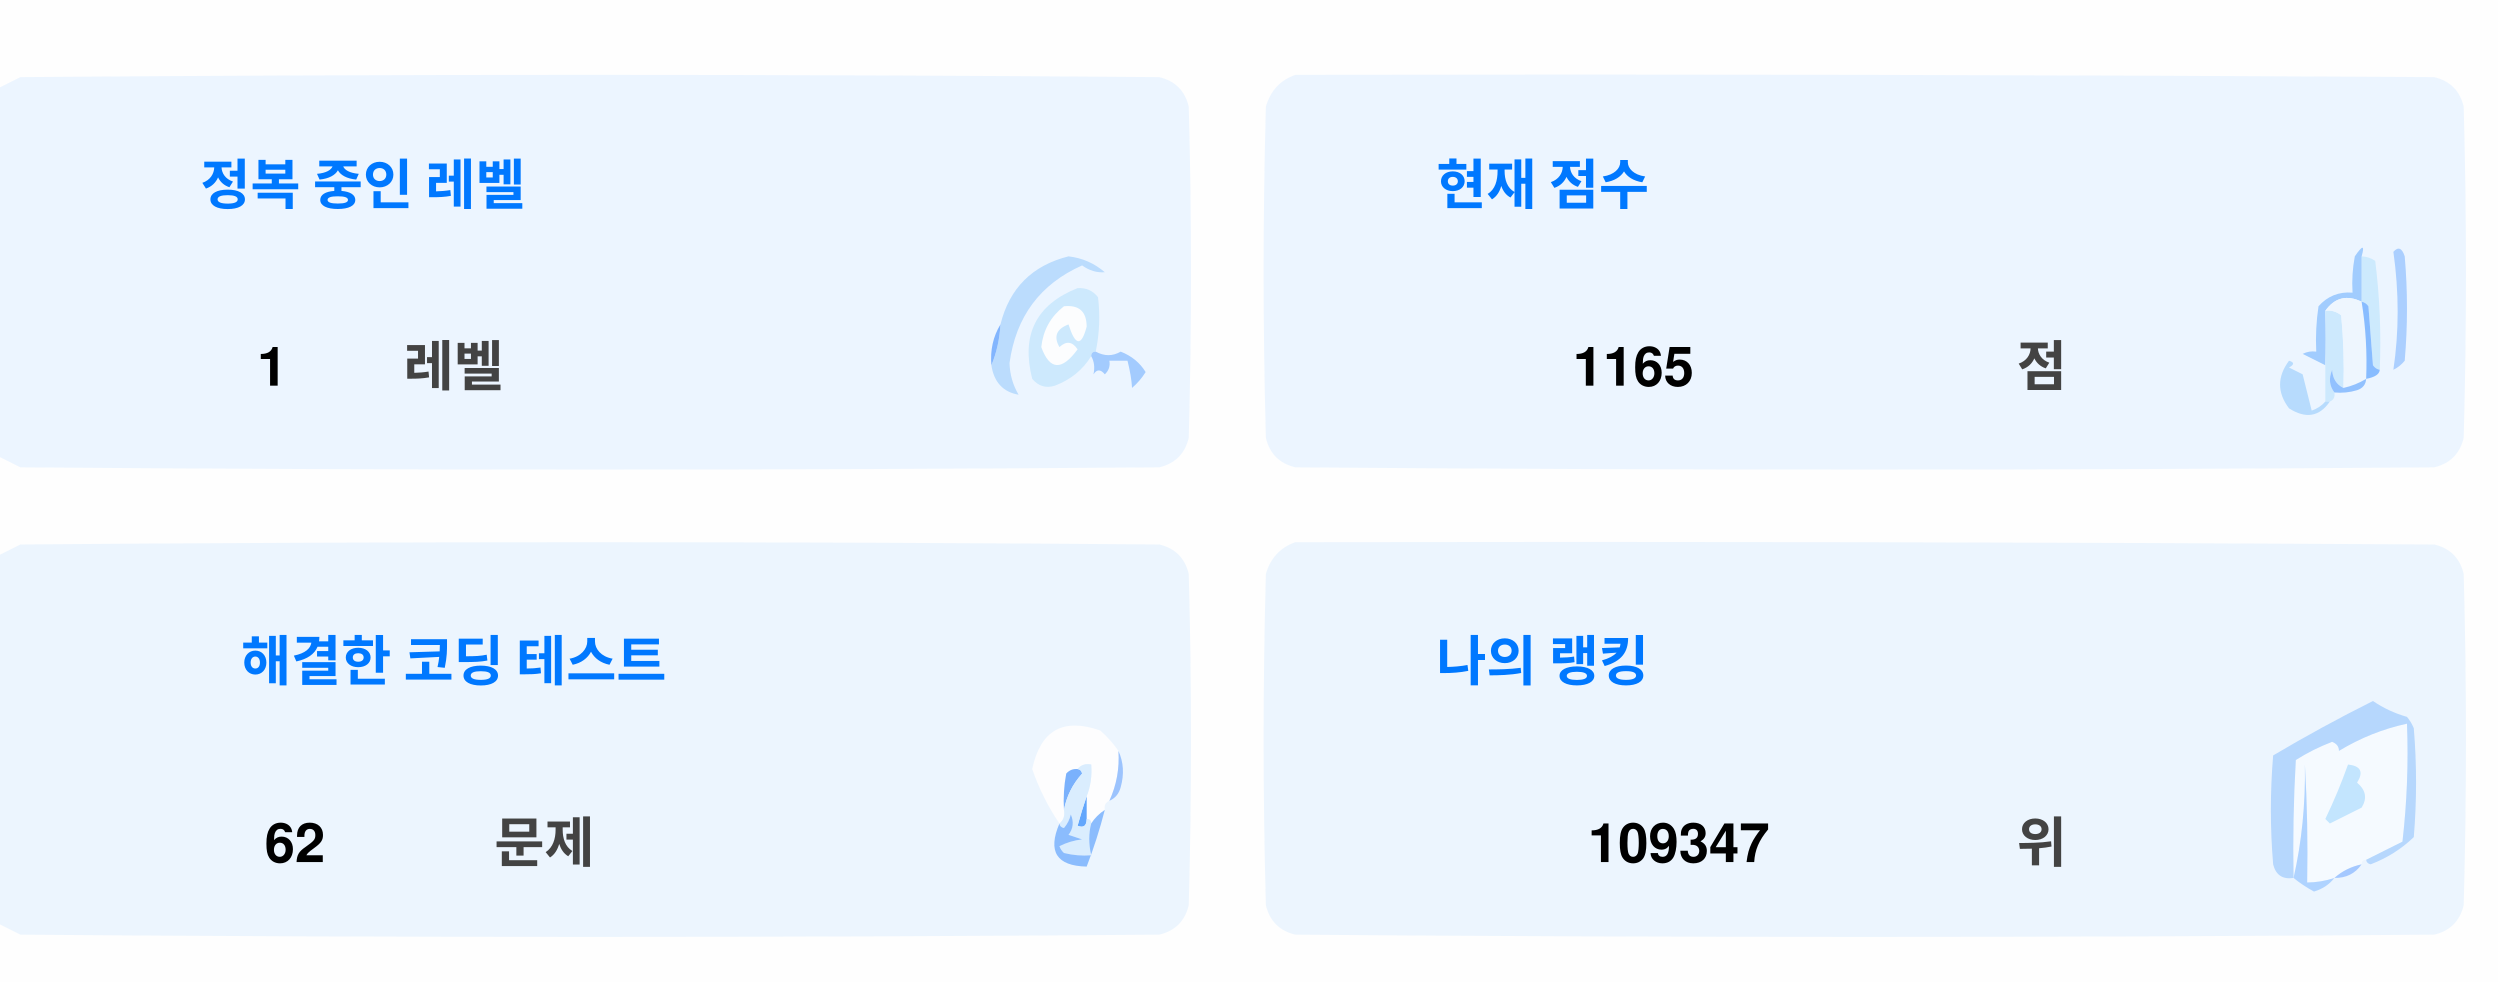
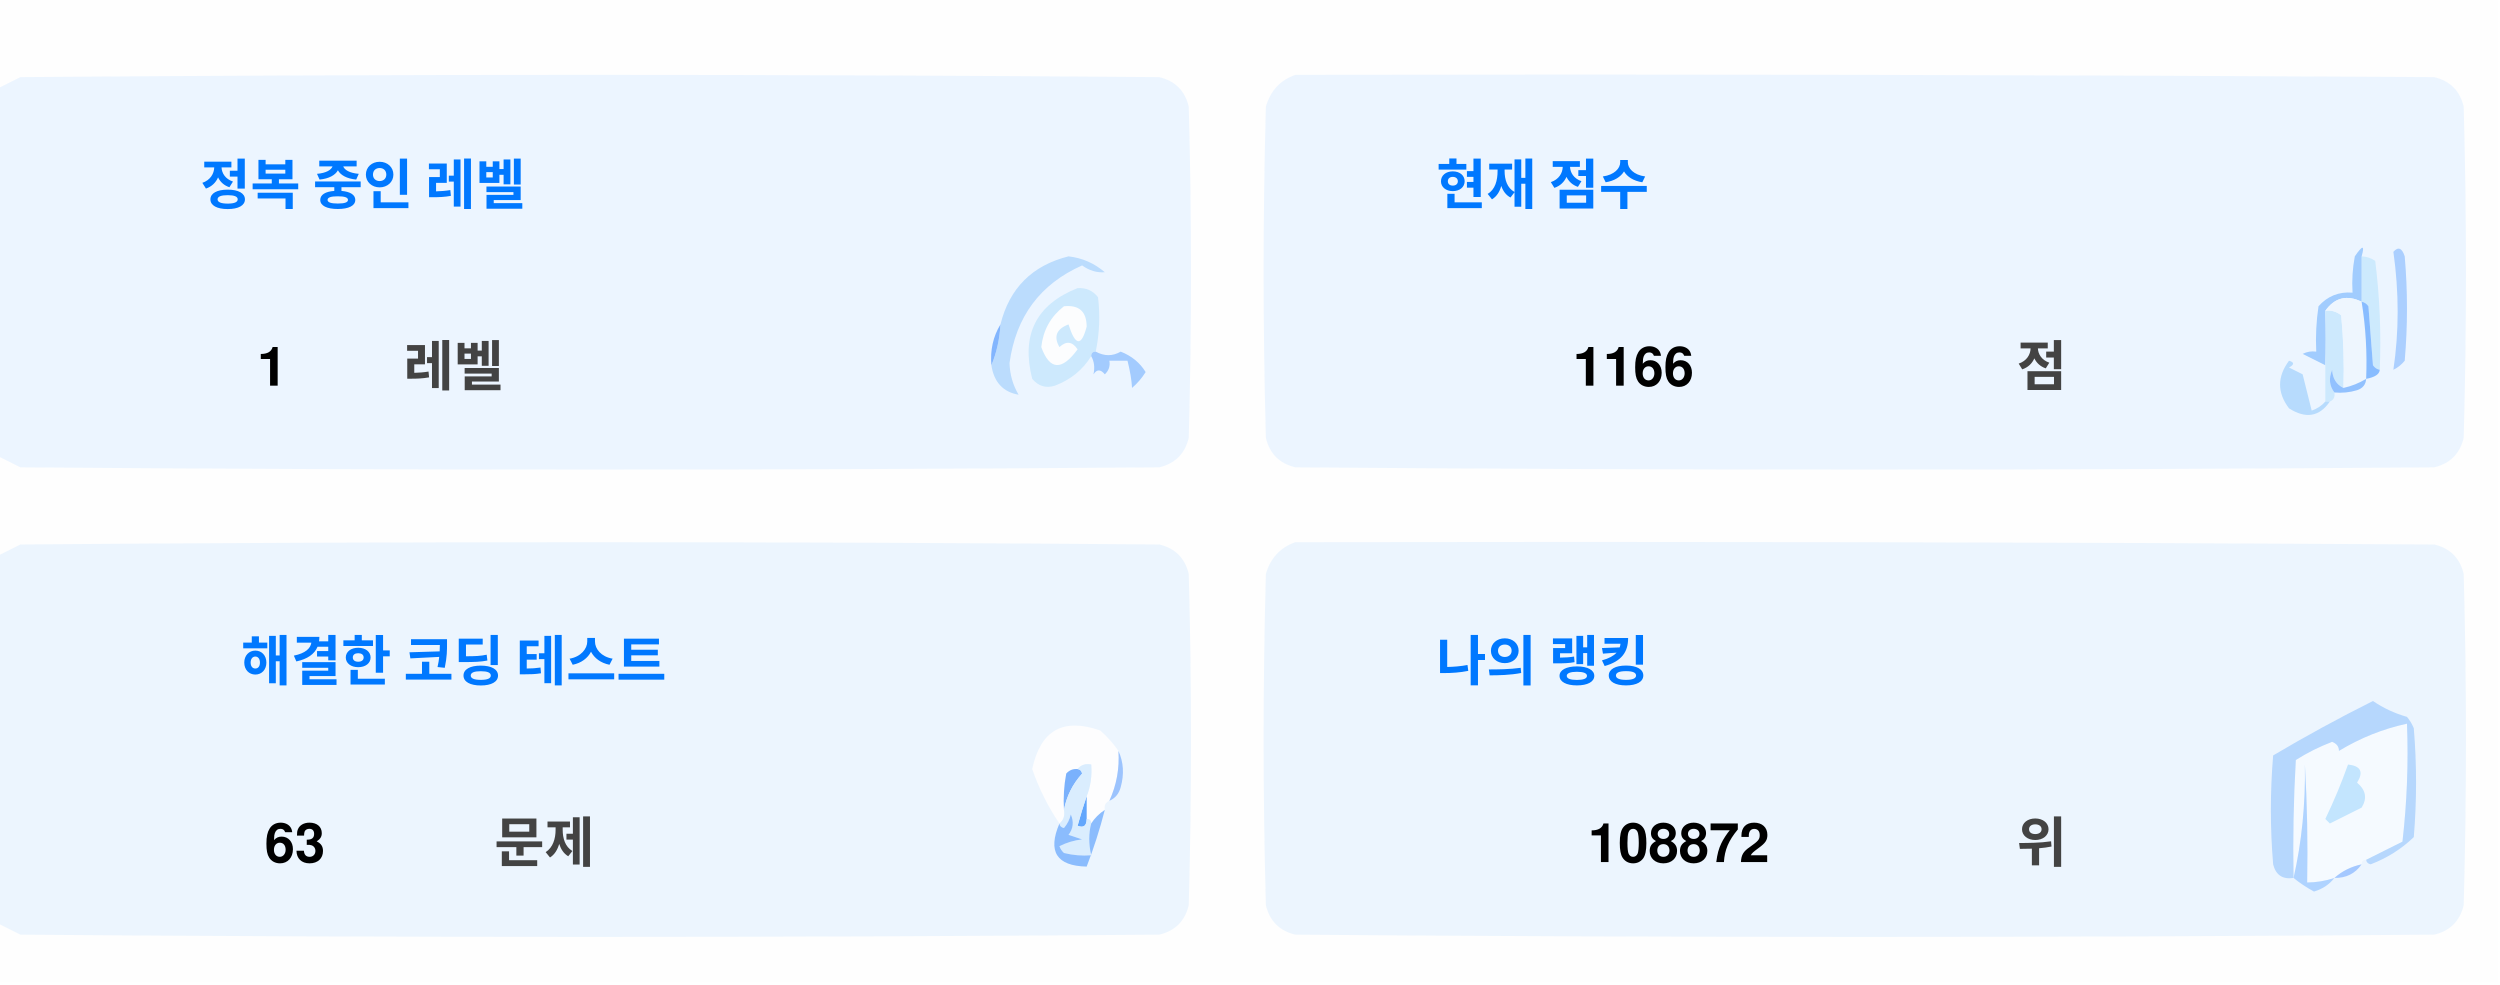
<svg xmlns="http://www.w3.org/2000/svg" version="1.1" width="551px" height="217px" style="shape-rendering:geometricPrecision; text-rendering:geometricPrecision; image-rendering:optimizeQuality; fill-rule:evenodd; clip-rule:evenodd">
  <style>.title {fill: #434343;font-size: 1rem;line-height: 1.5rem;font-weight: bold;font-family: -apple-system, BlinkMacSystemFont, Segoe UI, Helvetica, Arial, sans-serif, Apple Color Emoji, Segoe UI Emoji;}.desc {fill: #434343;font-size: 2.5rem;font-weight: bold;line-height: 1.5rem;font-family: -apple-system, BlinkMacSystemFont, Segoe UI, Helvetica, Arial, sans-serif, Apple Color Emoji, Segoe UI Emoji;}.desc-2 {fill: #434343;font-size: 1rem;font-weight: bold;line-height: 1.5rem;font-family: -apple-system, BlinkMacSystemFont, Segoe UI, Helvetica, Arial, sans-serif, Apple Color Emoji, Segoe UI Emoji;}.text, .desc {animation: twinkling 4s ease-in-out infinite;}@keyframes twinkling {40% { opacity: 1; }50% { opacity: 0.5; }60% { opacity: 1; }70% { opacity: 0.5; }80% { opacity: 1; }}</style>
  <g>
    <path style="opacity:1" fill="#fefefe" d="M -0.5,-0.5 C 183.167,-0.5 366.833,-0.5 550.5,-0.5C 550.5,71.833 550.5,144.167 550.5,216.5C 366.833,216.5 183.167,216.5 -0.5,216.5C -0.5,212.167 -0.5,207.833 -0.5,203.5C 1.14,204.32 2.807,205.153 4.5,206C 88.167,206.667 171.833,206.667 255.5,206C 259,205.167 261.167,203 262,199.5C 262.667,175.167 262.667,150.833 262,126.5C 261.167,123 259,120.833 255.5,120C 171.833,119.333 88.167,119.333 4.5,120C 2.807,120.847 1.14,121.68 -0.5,122.5C -0.5,115.167 -0.5,107.833 -0.5,100.5C 1.14,101.32 2.807,102.153 4.5,103C 88.167,103.667 171.833,103.667 255.5,103C 259,102.167 261.167,100 262,96.5C 262.667,72.167 262.667,47.833 262,23.5C 261.167,20 259,17.833 255.5,17C 171.833,16.333 88.167,16.333 4.5,17C 2.807,17.847 1.14,18.68 -0.5,19.5C -0.5,12.833 -0.5,6.167 -0.5,-0.5 Z" />
  </g>
  <g>
    <path style="opacity:1" fill="#ecf5ff" d="M -0.5,100.5 C -0.5,73.5 -0.5,46.5 -0.5,19.5C 1.14,18.68 2.807,17.847 4.5,17C 88.167,16.333 171.833,16.333 255.5,17C 259,17.833 261.167,20 262,23.5C 262.667,47.833 262.667,72.167 262,96.5C 261.167,100 259,102.167 255.5,103C 171.833,103.667 88.167,103.667 4.5,103C 2.807,102.153 1.14,101.32 -0.5,100.5 Z" />
  </g>
  <g>
    <path style="opacity:1" fill="#ecf5ff" d="M 285.5,16.5 C 369.167,16.333 452.834,16.5 536.5,17C 540,17.833 542.167,20 543,23.5C 543.667,47.833 543.667,72.167 543,96.5C 542.167,100 540,102.167 536.5,103C 452.833,103.667 369.167,103.667 285.5,103C 282,102.167 279.833,100 279,96.5C 278.333,72.167 278.333,47.833 279,23.5C 280.018,19.985 282.185,17.652 285.5,16.5 Z" />
  </g>
  <g>
    <path style="opacity:1" fill="#cdeafd" d="M 520.5,56.5 C 521.583,56.539 522.583,56.873 523.5,57.5C 524.498,65.472 524.831,73.472 524.5,81.5C 523.883,81.389 523.383,81.056 523,80.5C 522.667,76.167 522.333,71.833 522,67.5C 521.617,66.944 521.117,66.611 520.5,66.5C 520.5,63.167 520.5,59.833 520.5,56.5 Z" />
  </g>
  <g>
    <path style="opacity:1" fill="#abcfff" d="M 527.5,55.5 C 528.566,54.308 529.399,54.641 530,56.5C 530.667,64.167 530.667,71.833 530,79.5C 529.311,80.357 528.478,81.023 527.5,81.5C 528.758,73.08 528.758,64.414 527.5,55.5 Z" />
  </g>
  <g>
    <path style="opacity:1" fill="#bbdcfd" d="M 218.5,80.5 C 219.657,77.727 220.324,74.727 220.5,71.5C 222.49,63.51 227.49,58.51 235.5,56.5C 238.528,56.847 241.194,58.014 243.5,60C 241.744,60.141 240.078,59.641 238.5,58.5C 229.247,62.607 223.914,69.773 222.5,80C 222.565,82.526 223.232,84.859 224.5,87C 221.07,86.397 219.07,84.231 218.5,80.5 Z" />
  </g>
  <g>
    <path style="opacity:1" fill="#cde9fd" d="M 241.5,77.5 C 240.833,77.5 240.5,77.833 240.5,78.5C 238.628,81.529 235.961,83.695 232.5,85C 230.536,85.624 228.869,85.124 227.5,83.5C 225.021,73.791 228.354,67.124 237.5,63.5C 239.374,63.39 240.874,64.056 242,65.5C 242.497,69.524 242.331,73.524 241.5,77.5 Z" />
  </g>
  <g>
    <path style="opacity:1" fill="#fcfdfe" d="M 234.5,67.5 C 237.826,67.162 239.493,68.662 239.5,72C 238.334,76.434 237,76.267 235.5,71.5C 232.832,72.515 232.166,74.182 233.5,76.5C 235.017,75.089 236.351,75.256 237.5,77C 234.006,81.771 231.34,81.605 229.5,76.5C 229.904,72.771 231.571,69.771 234.5,67.5 Z" />
  </g>
  <g>
    <path style="opacity:1" fill="#a1ccfe" d="M 520.5,56.5 C 520.5,59.833 520.5,63.167 520.5,66.5C 517.238,64.922 514.572,65.589 512.5,68.5C 512.617,72.81 512.617,76.81 512.5,80.5C 510.86,79.68 509.193,78.847 507.5,78C 508.448,77.517 509.448,77.35 510.5,77.5C 510.335,74.15 510.502,70.817 511,67.5C 512.995,65.253 515.495,64.253 518.5,64.5C 518.336,61.813 518.503,59.146 519,56.5C 520.731,53.969 521.231,53.969 520.5,56.5 Z" />
  </g>
  <g>
    <path style="opacity:1" fill="#cde9fd" d="M 512.5,68.5 C 513.822,68.33 514.989,68.663 516,69.5C 516.499,74.823 516.666,80.156 516.5,85.5C 514.955,84.77 514.122,83.437 514,81.5C 513.22,83.387 513.387,85.054 514.5,86.5C 514.672,87.492 514.338,88.158 513.5,88.5C 513.167,88.5 512.833,88.5 512.5,88.5C 512.5,85.833 512.5,83.167 512.5,80.5C 512.617,76.81 512.617,72.81 512.5,68.5 Z" />
  </g>
  <g>
    <path style="opacity:1" fill="#eef6fe" d="M 520.5,66.5 C 521.407,72.106 521.74,77.773 521.5,83.5C 519.95,84.441 518.284,85.108 516.5,85.5C 516.666,80.156 516.499,74.823 516,69.5C 514.989,68.663 513.822,68.33 512.5,68.5C 514.572,65.589 517.238,64.922 520.5,66.5 Z" />
  </g>
  <g>
    <path style="opacity:1" fill="#88bcff" d="M 520.5,66.5 C 521.117,66.611 521.617,66.944 522,67.5C 522.333,71.833 522.667,76.167 523,80.5C 523.383,81.056 523.883,81.389 524.5,81.5C 524.445,82.469 523.445,83.136 521.5,83.5C 521.74,77.773 521.407,72.106 520.5,66.5 Z" />
  </g>
  <g>
    <path style="opacity:1" fill="#82b5fe" d="M 220.5,71.5 C 220.324,74.727 219.657,77.727 218.5,80.5C 218.215,77.171 218.882,74.171 220.5,71.5 Z" />
  </g>
  <g>
    <path style="opacity:1" fill="#a3cbfe" d="M 240.5,78.5 C 240.5,77.833 240.833,77.5 241.5,77.5C 243.391,78.536 245.224,78.536 247,77.5C 249.391,78.429 251.225,79.929 252.5,82C 251.681,83.319 250.681,84.486 249.5,85.5C 249.409,83.777 249.075,81.777 248.5,79.5C 247.167,79.5 245.833,79.5 244.5,79.5C 244.719,80.675 244.386,81.675 243.5,82.5C 242.575,81.359 241.741,81.359 241,82.5C 241.331,80.981 241.164,79.648 240.5,78.5 Z" />
  </g>
  <g>
    <path style="opacity:1" fill="#b7dbfd" d="M 512.5,88.5 C 512.833,88.5 513.167,88.5 513.5,88.5C 511.199,91.857 508.199,92.357 504.5,90C 501.872,86.535 501.872,83.035 504.5,79.5C 505.696,79.846 505.696,80.346 504.5,81C 505.5,81.5 506.5,82 507.5,82.5C 508.167,85.167 508.833,87.833 509.5,90.5C 510.739,90.058 511.739,89.391 512.5,88.5 Z" />
  </g>
  <g>
    <path style="opacity:1" fill="#92c1fe" d="M 516.5,85.5 C 518.284,85.108 519.95,84.441 521.5,83.5C 521.423,84.75 520.756,85.583 519.5,86C 517.866,86.493 516.199,86.66 514.5,86.5C 513.387,85.054 513.22,83.387 514,81.5C 514.122,83.437 514.955,84.77 516.5,85.5 Z" />
  </g>
  <g>
    <path style="opacity:1" fill="#ecf5fe" d="M -0.5,203.5 C -0.5,176.5 -0.5,149.5 -0.5,122.5C 1.14,121.68 2.807,120.847 4.5,120C 88.167,119.333 171.833,119.333 255.5,120C 259,120.833 261.167,123 262,126.5C 262.667,150.833 262.667,175.167 262,199.5C 261.167,203 259,205.167 255.5,206C 171.833,206.667 88.167,206.667 4.5,206C 2.807,205.153 1.14,204.32 -0.5,203.5 Z" />
  </g>
  <g>
    <path style="opacity:1" fill="#ecf5fe" d="M 285.5,119.5 C 369.167,119.333 452.834,119.5 536.5,120C 540,120.833 542.167,123 543,126.5C 543.667,150.833 543.667,175.167 543,199.5C 542.167,203 540,205.167 536.5,206C 452.833,206.667 369.167,206.667 285.5,206C 282,205.167 279.833,203 279,199.5C 278.333,175.167 278.333,150.833 279,126.5C 280.018,122.985 282.185,120.652 285.5,119.5 Z" />
  </g>
  <g>
    <path style="opacity:1" fill="#fdfdfe" d="M 246.5,165.5 C 246.758,169.367 246.092,173.034 244.5,176.5C 243.662,176.842 243.328,177.508 243.5,178.5C 242.272,179.306 241.272,180.306 240.5,181.5C 240.5,180.833 240.167,180.5 239.5,180.5C 239.5,178.833 239.5,177.167 239.5,175.5C 240.369,173.283 240.702,170.95 240.5,168.5C 239.209,168.263 238.209,168.596 237.5,169.5C 236.504,169.414 235.671,169.748 235,170.5C 234.503,173.146 234.336,175.813 234.5,178.5C 234.737,179.791 234.404,180.791 233.5,181.5C 230.986,177.806 228.986,173.806 227.5,169.5C 229.309,160.957 234.309,158.124 242.5,161C 244.07,162.397 245.404,163.897 246.5,165.5 Z" />
  </g>
  <g>
    <path style="opacity:1" fill="#f5faff" d="M 521.5,189.5 C 520.833,189.5 520.5,189.833 520.5,190.5C 518.181,190.992 516.181,191.992 514.5,193.5C 512.565,194.15 510.565,194.483 508.5,194.5C 508.666,185.827 508.5,177.16 508,168.5C 508.141,177.227 507.308,185.56 505.5,193.5C 505.334,184.827 505.5,176.16 506,167.5C 508.527,165.903 511.194,164.57 514,163.5C 515.011,163.892 515.511,164.559 515.5,165.5C 520.21,162.641 525.21,160.641 530.5,159.5C 530.831,168.192 530.498,176.859 529.5,185.5C 526.807,186.847 524.14,188.18 521.5,189.5 Z" />
  </g>
  <g>
    <path style="opacity:1" fill="#b6d7fd" d="M 521.5,189.5 C 524.14,188.18 526.807,186.847 529.5,185.5C 530.498,176.859 530.831,168.192 530.5,159.5C 525.21,160.641 520.21,162.641 515.5,165.5C 515.511,164.559 515.011,163.892 514,163.5C 511.194,164.57 508.527,165.903 506,167.5C 505.5,176.16 505.334,184.827 505.5,193.5C 503.089,193.863 501.589,192.863 501,190.5C 500.333,182.5 500.333,174.5 501,166.5C 508.173,162.246 515.507,158.246 523,154.5C 525.304,156.068 527.804,157.235 530.5,158C 531.126,158.75 531.626,159.584 532,160.5C 532.667,168.5 532.667,176.5 532,184.5C 529.292,187.111 526.125,189.111 522.5,190.5C 521.893,190.376 521.56,190.043 521.5,189.5 Z" />
  </g>
  <g>
    <path style="opacity:1" fill="#c3e5fe" d="M 517.5,168.5 C 520.317,168.801 520.984,170.134 519.5,172.5C 521.439,174.122 521.772,175.956 520.5,178C 518.167,179.167 515.833,180.333 513.5,181.5C 513.167,181.167 512.833,180.833 512.5,180.5C 514.414,176.515 516.081,172.515 517.5,168.5 Z" />
  </g>
  <g>
    <path style="opacity:1" fill="#7ab1fc" d="M 237.5,169.5 C 238.043,169.56 238.376,169.893 238.5,170.5C 236.395,172.836 235.062,175.503 234.5,178.5C 234.336,175.813 234.503,173.146 235,170.5C 235.671,169.748 236.504,169.414 237.5,169.5 Z" />
  </g>
  <g>
    <path style="opacity:1" fill="#afd3ff" d="M 514.5,193.5 C 513.378,194.947 511.878,195.947 510,196.5C 508.348,195.601 506.848,194.601 505.5,193.5C 507.308,185.56 508.141,177.227 508,168.5C 508.5,177.16 508.666,185.827 508.5,194.5C 510.565,194.483 512.565,194.15 514.5,193.5 Z" />
  </g>
  <g>
    <path style="opacity:1" fill="#9cc3fd" d="M 246.5,165.5 C 247.634,167.966 247.801,170.633 247,173.5C 246.623,174.942 245.79,175.942 244.5,176.5C 246.092,173.034 246.758,169.367 246.5,165.5 Z" />
  </g>
  <g>
    <path style="opacity:1" fill="#62a6fc" d="M 239.5,175.5 C 239.5,177.167 239.5,178.833 239.5,180.5C 239.483,182.028 238.816,182.528 237.5,182C 238.117,179.723 238.784,177.556 239.5,175.5 Z" />
  </g>
  <g>
    <path style="opacity:1" fill="#daedfe" d="M 237.5,169.5 C 238.209,168.596 239.209,168.263 240.5,168.5C 240.702,170.95 240.369,173.283 239.5,175.5C 238.784,177.556 238.117,179.723 237.5,182C 238.816,182.528 239.483,182.028 239.5,180.5C 240.167,180.5 240.5,180.833 240.5,181.5C 239.918,183.669 239.918,186.002 240.5,188.5C 238.473,188.662 236.473,188.495 234.5,188C 234.043,187.586 233.709,187.086 233.5,186.5C 235.078,185.702 236.744,185.202 238.5,185C 237.5,184.667 236.5,184.333 235.5,184C 236.554,182.612 236.72,181.112 236,179.5C 235.751,180.624 235.251,181.624 234.5,182.5C 233.893,182.376 233.56,182.043 233.5,181.5C 234.404,180.791 234.737,179.791 234.5,178.5C 235.062,175.503 236.395,172.836 238.5,170.5C 238.376,169.893 238.043,169.56 237.5,169.5 Z" />
  </g>
  <g>
    <path style="opacity:1" fill="#8bbcfd" d="M 243.5,178.5 C 242.395,182.803 241.062,186.969 239.5,191C 232.857,190.847 230.857,187.68 233.5,181.5C 233.56,182.043 233.893,182.376 234.5,182.5C 235.251,181.624 235.751,180.624 236,179.5C 236.72,181.112 236.554,182.612 235.5,184C 236.5,184.333 237.5,184.667 238.5,185C 236.744,185.202 235.078,185.702 233.5,186.5C 233.709,187.086 234.043,187.586 234.5,188C 236.473,188.495 238.473,188.662 240.5,188.5C 239.918,186.002 239.918,183.669 240.5,181.5C 241.272,180.306 242.272,179.306 243.5,178.5 Z" />
  </g>
  <g>
    <path style="opacity:1" fill="#a4c8ff" d="M 520.5,190.5 C 519.089,192.539 517.089,193.539 514.5,193.5C 516.181,191.992 518.181,190.992 520.5,190.5 Z" />
  </g>
  <text text-anchor="middle" x="80" y="45" class="title" style="fill:#0078ff;" stroke="#none" stroke-width="1">정복 중인 레벨</text>
  <text text-anchor="middle" x="60" y="85" class="desc" style="fill:#000000;" stroke="#none" stroke-width="1">1</text>
  <text text-anchor="middle" x="100" y="85" class="desc-2" style="fill:#434343;" stroke="#none" stroke-width="1">레벨</text>
  <text text-anchor="middle" x="340" y="45" class="title" style="fill:#0078ff;" stroke="#none" stroke-width="1">현재 점수</text>
-   <text text-anchor="middle" x="360" y="85" class="desc" style="fill:#000000;" stroke="#none" stroke-width="1">1165</text>
+   <text text-anchor="middle" x="360" y="85" class="desc" style="fill:#000000;" stroke="#none" stroke-width="1">1166</text>
  <text text-anchor="middle" x="450" y="85" class="desc-2" style="fill:#434343;" stroke="#none" stroke-width="1">점</text>
  <text text-anchor="middle" x="100" y="150" class="title" style="fill:#0078ff;" stroke="#none" stroke-width="1">해결한 코딩 테스트</text>
-   <text text-anchor="middle" x="65" y="190" class="desc" style="fill:#000000;" stroke="#none" stroke-width="1">62</text>
+   <text text-anchor="middle" x="65" y="190" class="desc" style="fill:#000000;" stroke="#none" stroke-width="1">63</text>
  <text text-anchor="middle" x="120" y="190" class="desc-2" style="fill:#434343;" stroke="#none" stroke-width="1">문제</text>
  <text text-anchor="middle" x="340" y="150" class="title" style="fill:#0078ff;" stroke="#none" stroke-width="1">나의 랭킹</text>
-   <text text-anchor="middle" x="370" y="190" class="desc" style="fill:#000000;" stroke="#none" stroke-width="1">109347</text>
+   <text text-anchor="middle" x="370" y="190" class="desc" style="fill:#000000;" stroke="#none" stroke-width="1">108872</text>
  <text text-anchor="middle" x="450" y="190" class="desc-2" style="fill:#434343;" stroke="#none" stroke-width="1">위</text>
</svg>
